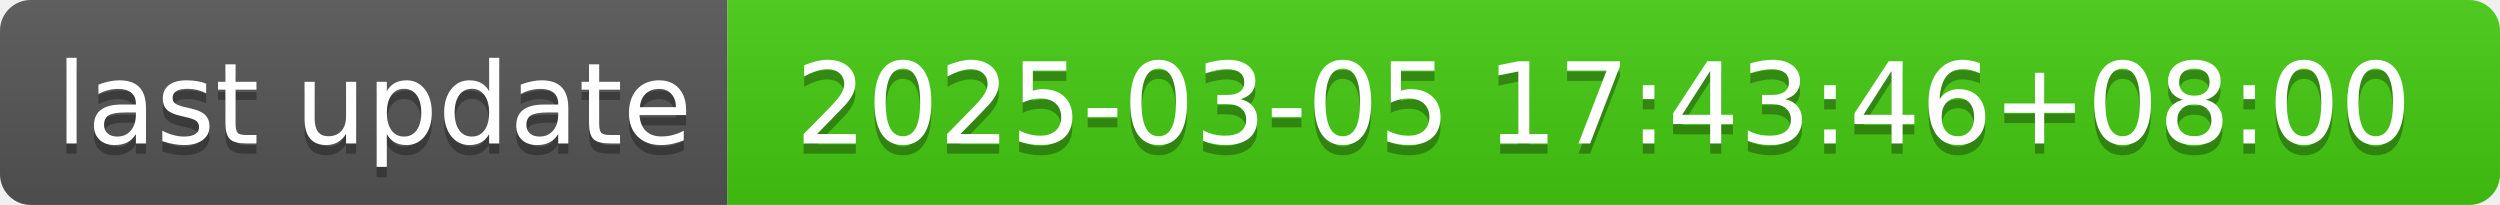
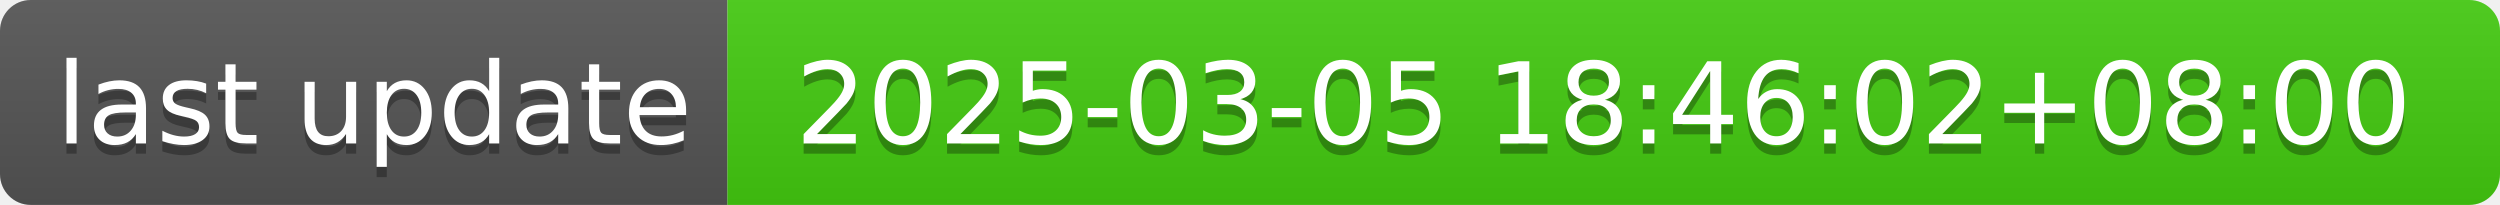
- <svg xmlns="http://www.w3.org/2000/svg" width="244" height="20" role="img" aria-label="last update: 2025-03-05 17:43:46+08:00">
+ <svg xmlns="http://www.w3.org/2000/svg" width="244" height="20" role="img" aria-label="last update: 2025-03-05 18:46:02+08:00">
  <linearGradient id="s" x2="0" y2="100%">
    <stop offset="0" stop-color="#bbb" stop-opacity=".1" />
    <stop offset="1" stop-opacity=".1" />
  </linearGradient>
  <clipPath id="r">
    <rect width="244" height="20" rx="3" fill="#fff" />
  </clipPath>
  <g clip-path="url(#r)">
    <rect width="71" height="20" fill="#555" />
    <rect x="71" width="173" height="20" fill="#4c1" />
    <rect width="244" height="20" fill="url(#s)" />
  </g>
  <g fill="#fff" text-anchor="middle" font-family="Verdana,Geneva,DejaVu Sans,sans-serif" text-rendering="geometricPrecision" font-size="110">
    <text aria-hidden="true" x="365" y="150" fill="#010101" fill-opacity=".3" transform="scale(.1)" textLength="610">last update</text>
    <text x="365" y="140" transform="scale(.1)" fill="#fff" textLength="610">last update</text>
-     <text aria-hidden="true" x="1565" y="150" fill="#010101" fill-opacity=".3" transform="scale(.1)" textLength="1630">2025-03-05 17:43:46+08:00</text>
-     <text x="1565" y="140" transform="scale(.1)" fill="#fff" textLength="1630">2025-03-05 17:43:46+08:00</text>
+     <text aria-hidden="true" x="1565" y="150" fill="#010101" fill-opacity=".3" transform="scale(.1)" textLength="1630">2025-03-05 18:46:02+08:00</text>
+     <text x="1565" y="140" transform="scale(.1)" fill="#fff" textLength="1630">2025-03-05 18:46:02+08:00</text>
  </g>
</svg>
